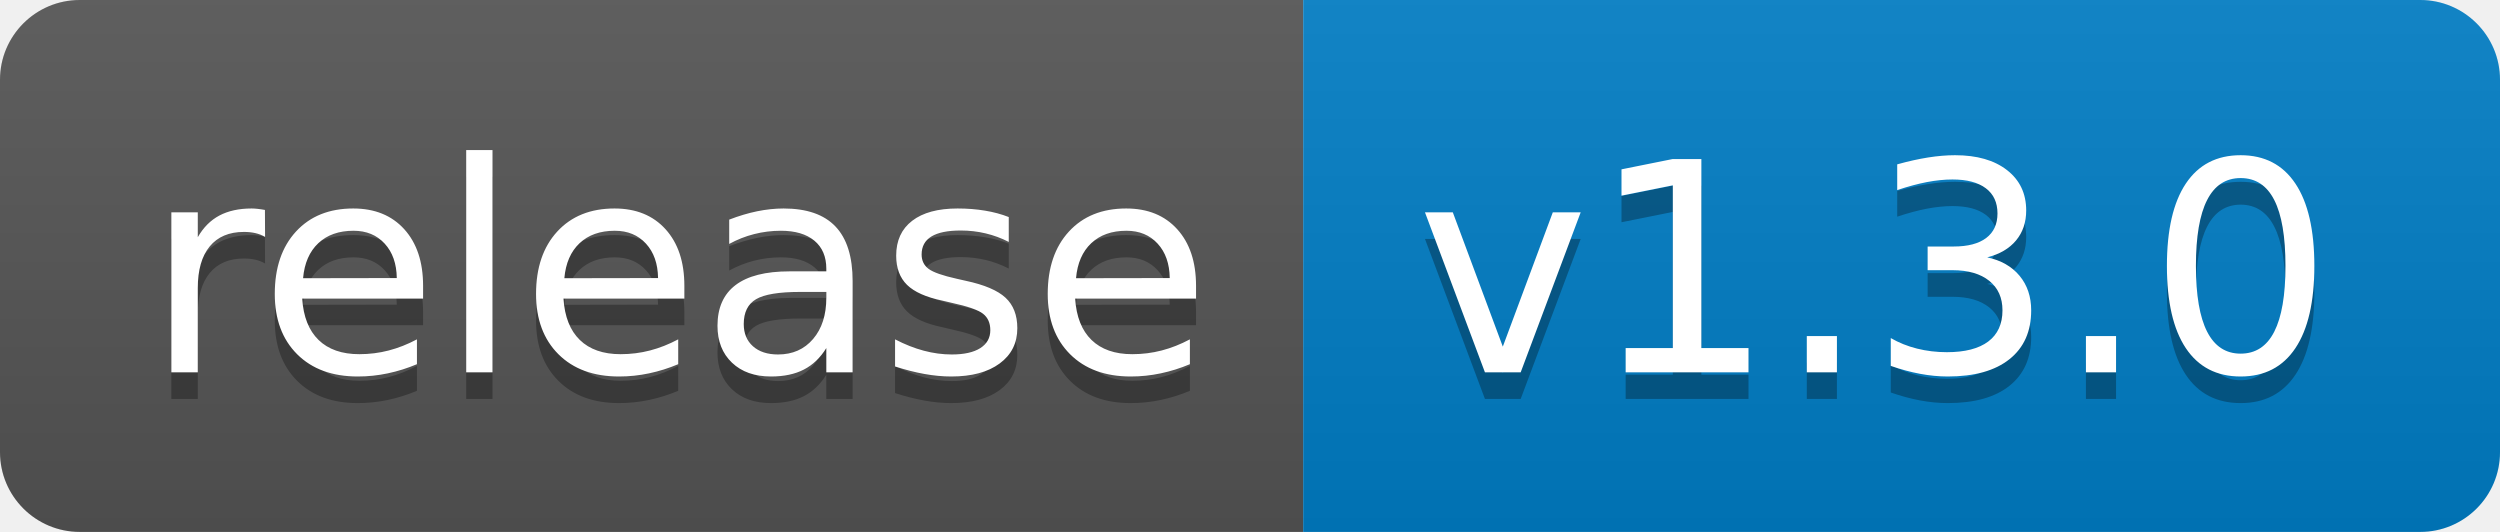
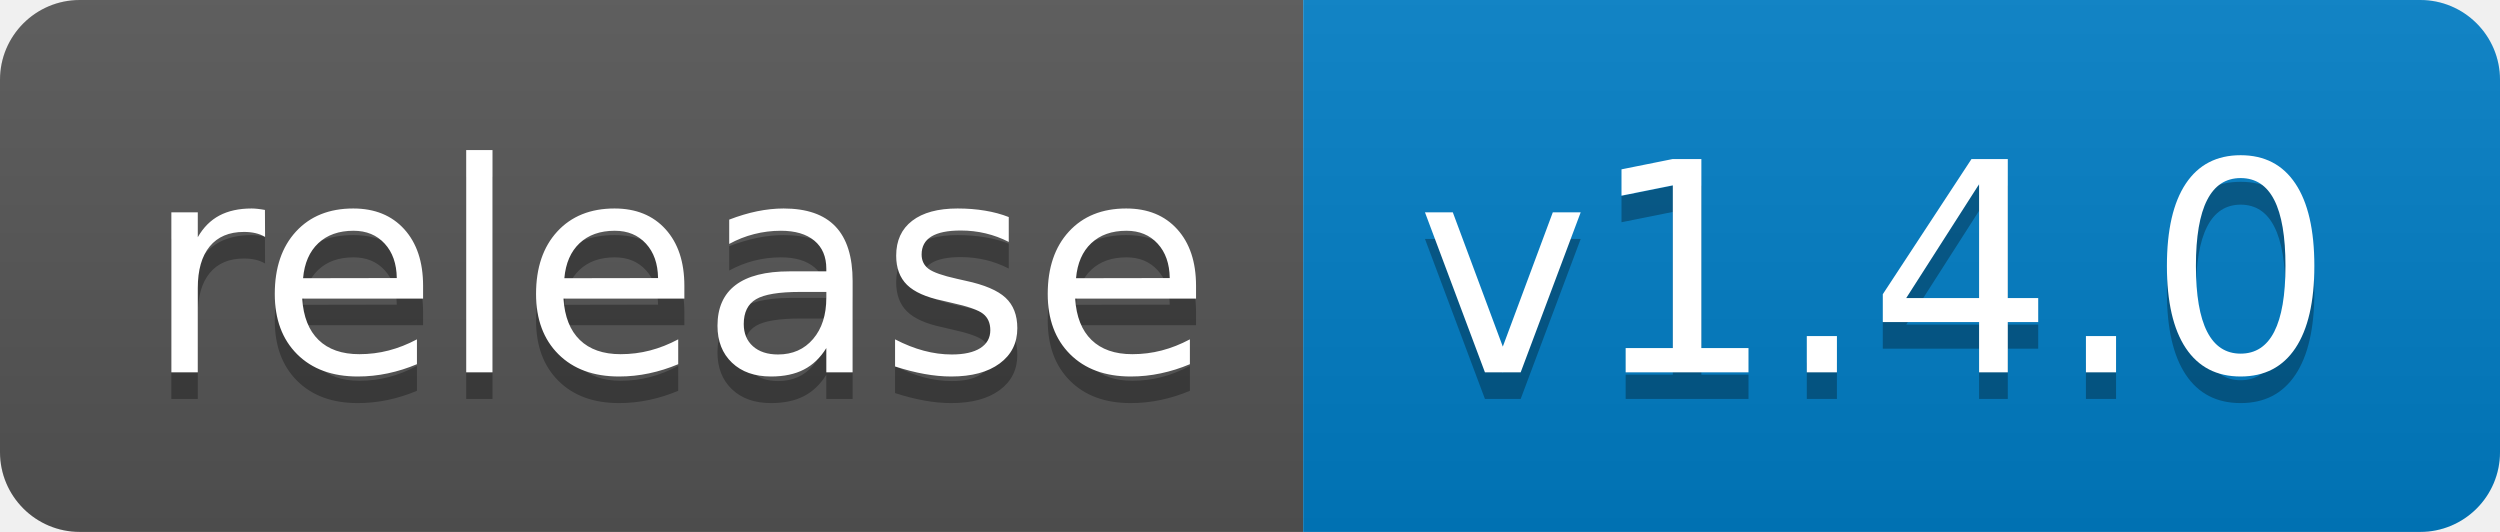
<svg xmlns="http://www.w3.org/2000/svg" width="94" height="20">
  <linearGradient id="b" x2="0" y2="100%">
    <stop offset="0" stop-color="#bbb" stop-opacity=".1" />
    <stop offset="1" stop-opacity=".1" />
  </linearGradient>
  <clipPath id="a">
    <rect width="94" height="20" rx="3" fill="#fff" />
  </clipPath>
  <g clip-path="url(#a)">
    <path fill="#555" d="M0 0h49v20H0z" />
    <path fill="#007ec6" d="M49 0h45v20H49z" />
    <path fill="url(#b)" d="M0 0h94v20H0z" />
  </g>
  <g fill="#fff" text-anchor="middle" font-family="DejaVu Sans,Verdana,Geneva,sans-serif" font-size="110">
    <text x="255" y="150" fill="#010101" fill-opacity=".3" transform="scale(.1)" textLength="390">release</text>
    <text x="255" y="140" transform="scale(.1)" textLength="390">release</text>
-     <text x="705" y="150" fill="#010101" fill-opacity=".3" transform="scale(.1)" textLength="350">v1.3.0</text>
-     <text x="705" y="140" transform="scale(.1)" textLength="350">v1.3.0</text>
+     <text x="705" y="150" fill="#010101" fill-opacity=".3" transform="scale(.1)" textLength="350">v1.4.0</text>
+     <text x="705" y="140" transform="scale(.1)" textLength="350">v1.4.0</text>
  </g>
</svg>
